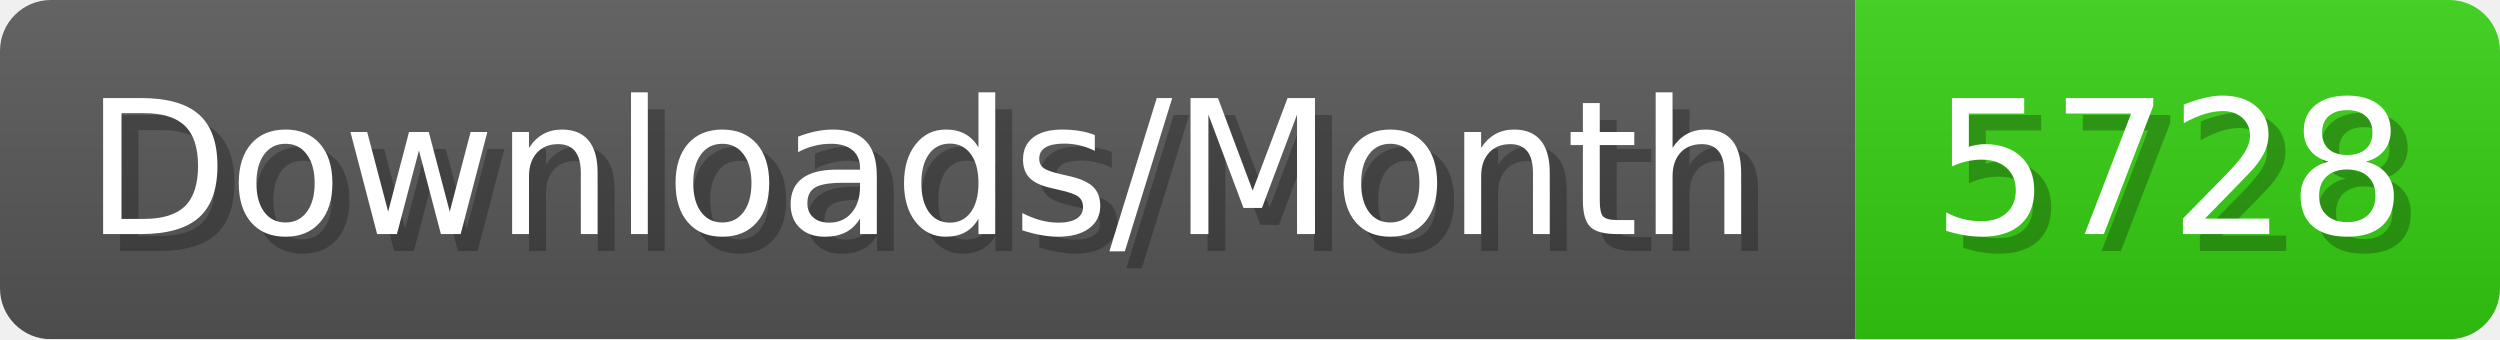
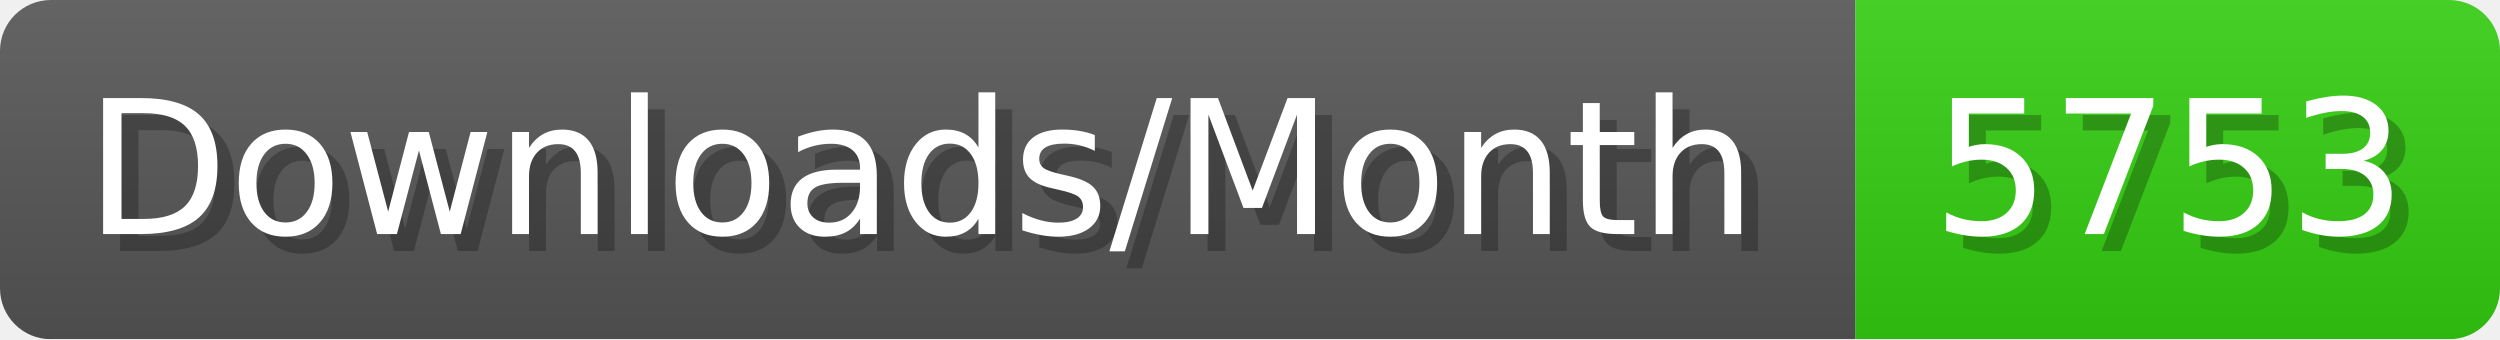
- <svg xmlns="http://www.w3.org/2000/svg" width="147.4" height="20" viewBox="0 0 1474 200" role="img" aria-label="Downloads/Month: 5728">
+ <svg xmlns="http://www.w3.org/2000/svg" width="147.4" height="20" viewBox="0 0 1474 200" role="img" aria-label="Downloads/Month: 5753">
  <linearGradient id="YlXUI" x2="0" y2="100%">
    <stop offset="0" stop-opacity=".1" stop-color="#EEE" />
    <stop offset="1" stop-opacity=".1" />
  </linearGradient>
  <mask id="JHhop">
    <rect width="1474" height="200" rx="30" fill="#FFF" />
  </mask>
  <g mask="url(#JHhop)">
    <rect width="1094" height="200" fill="#555" />
    <rect width="380" height="200" fill="#3C1" x="1094" />
    <rect width="1474" height="200" fill="url(#YlXUI)" />
  </g>
  <g aria-hidden="true" fill="#fff" text-anchor="start" font-family="Verdana,DejaVu Sans,sans-serif" font-size="110">
    <text x="60" y="148" textLength="994" fill="#000" opacity="0.25">Downloads/Month</text>
    <text x="50" y="138" textLength="994">Downloads/Month</text>
-     <text x="1149" y="148" textLength="280" fill="#000" opacity="0.25">5728</text>
-     <text x="1139" y="138" textLength="280">5728</text>
+     <text x="1149" y="148" textLength="280" fill="#000" opacity="0.25">5753</text>
+     <text x="1139" y="138" textLength="280">5753</text>
  </g>
</svg>
